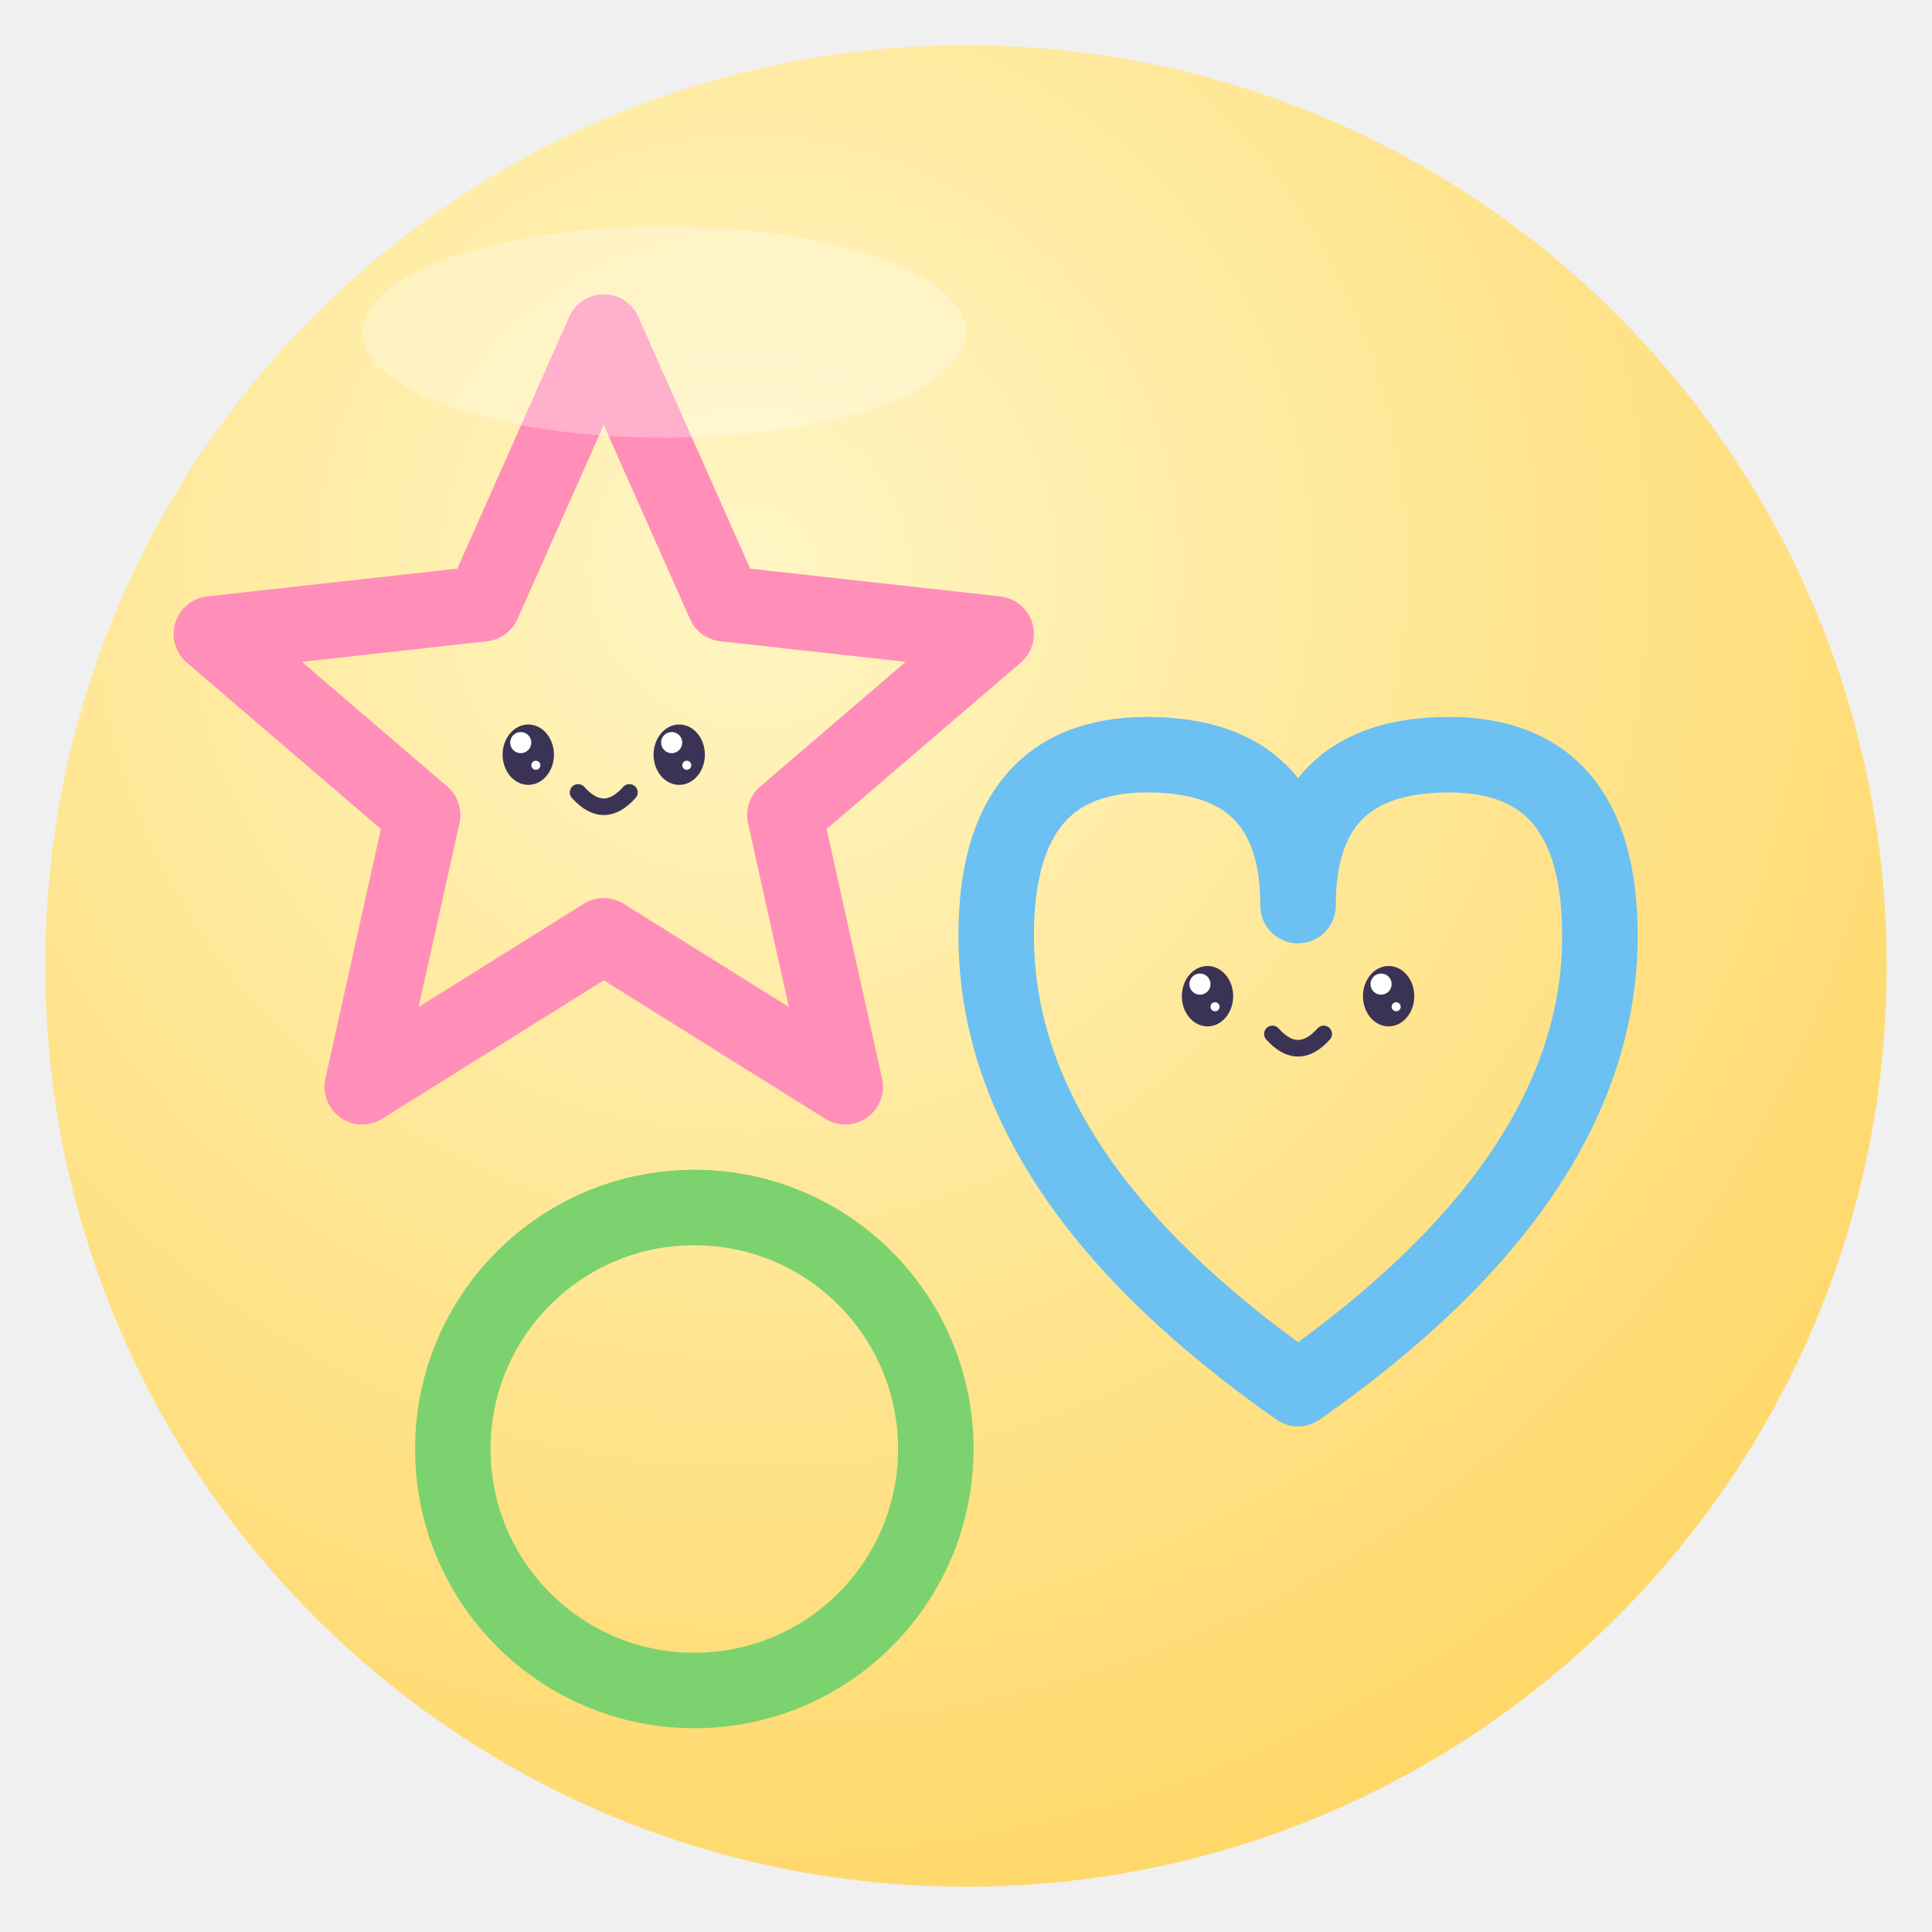
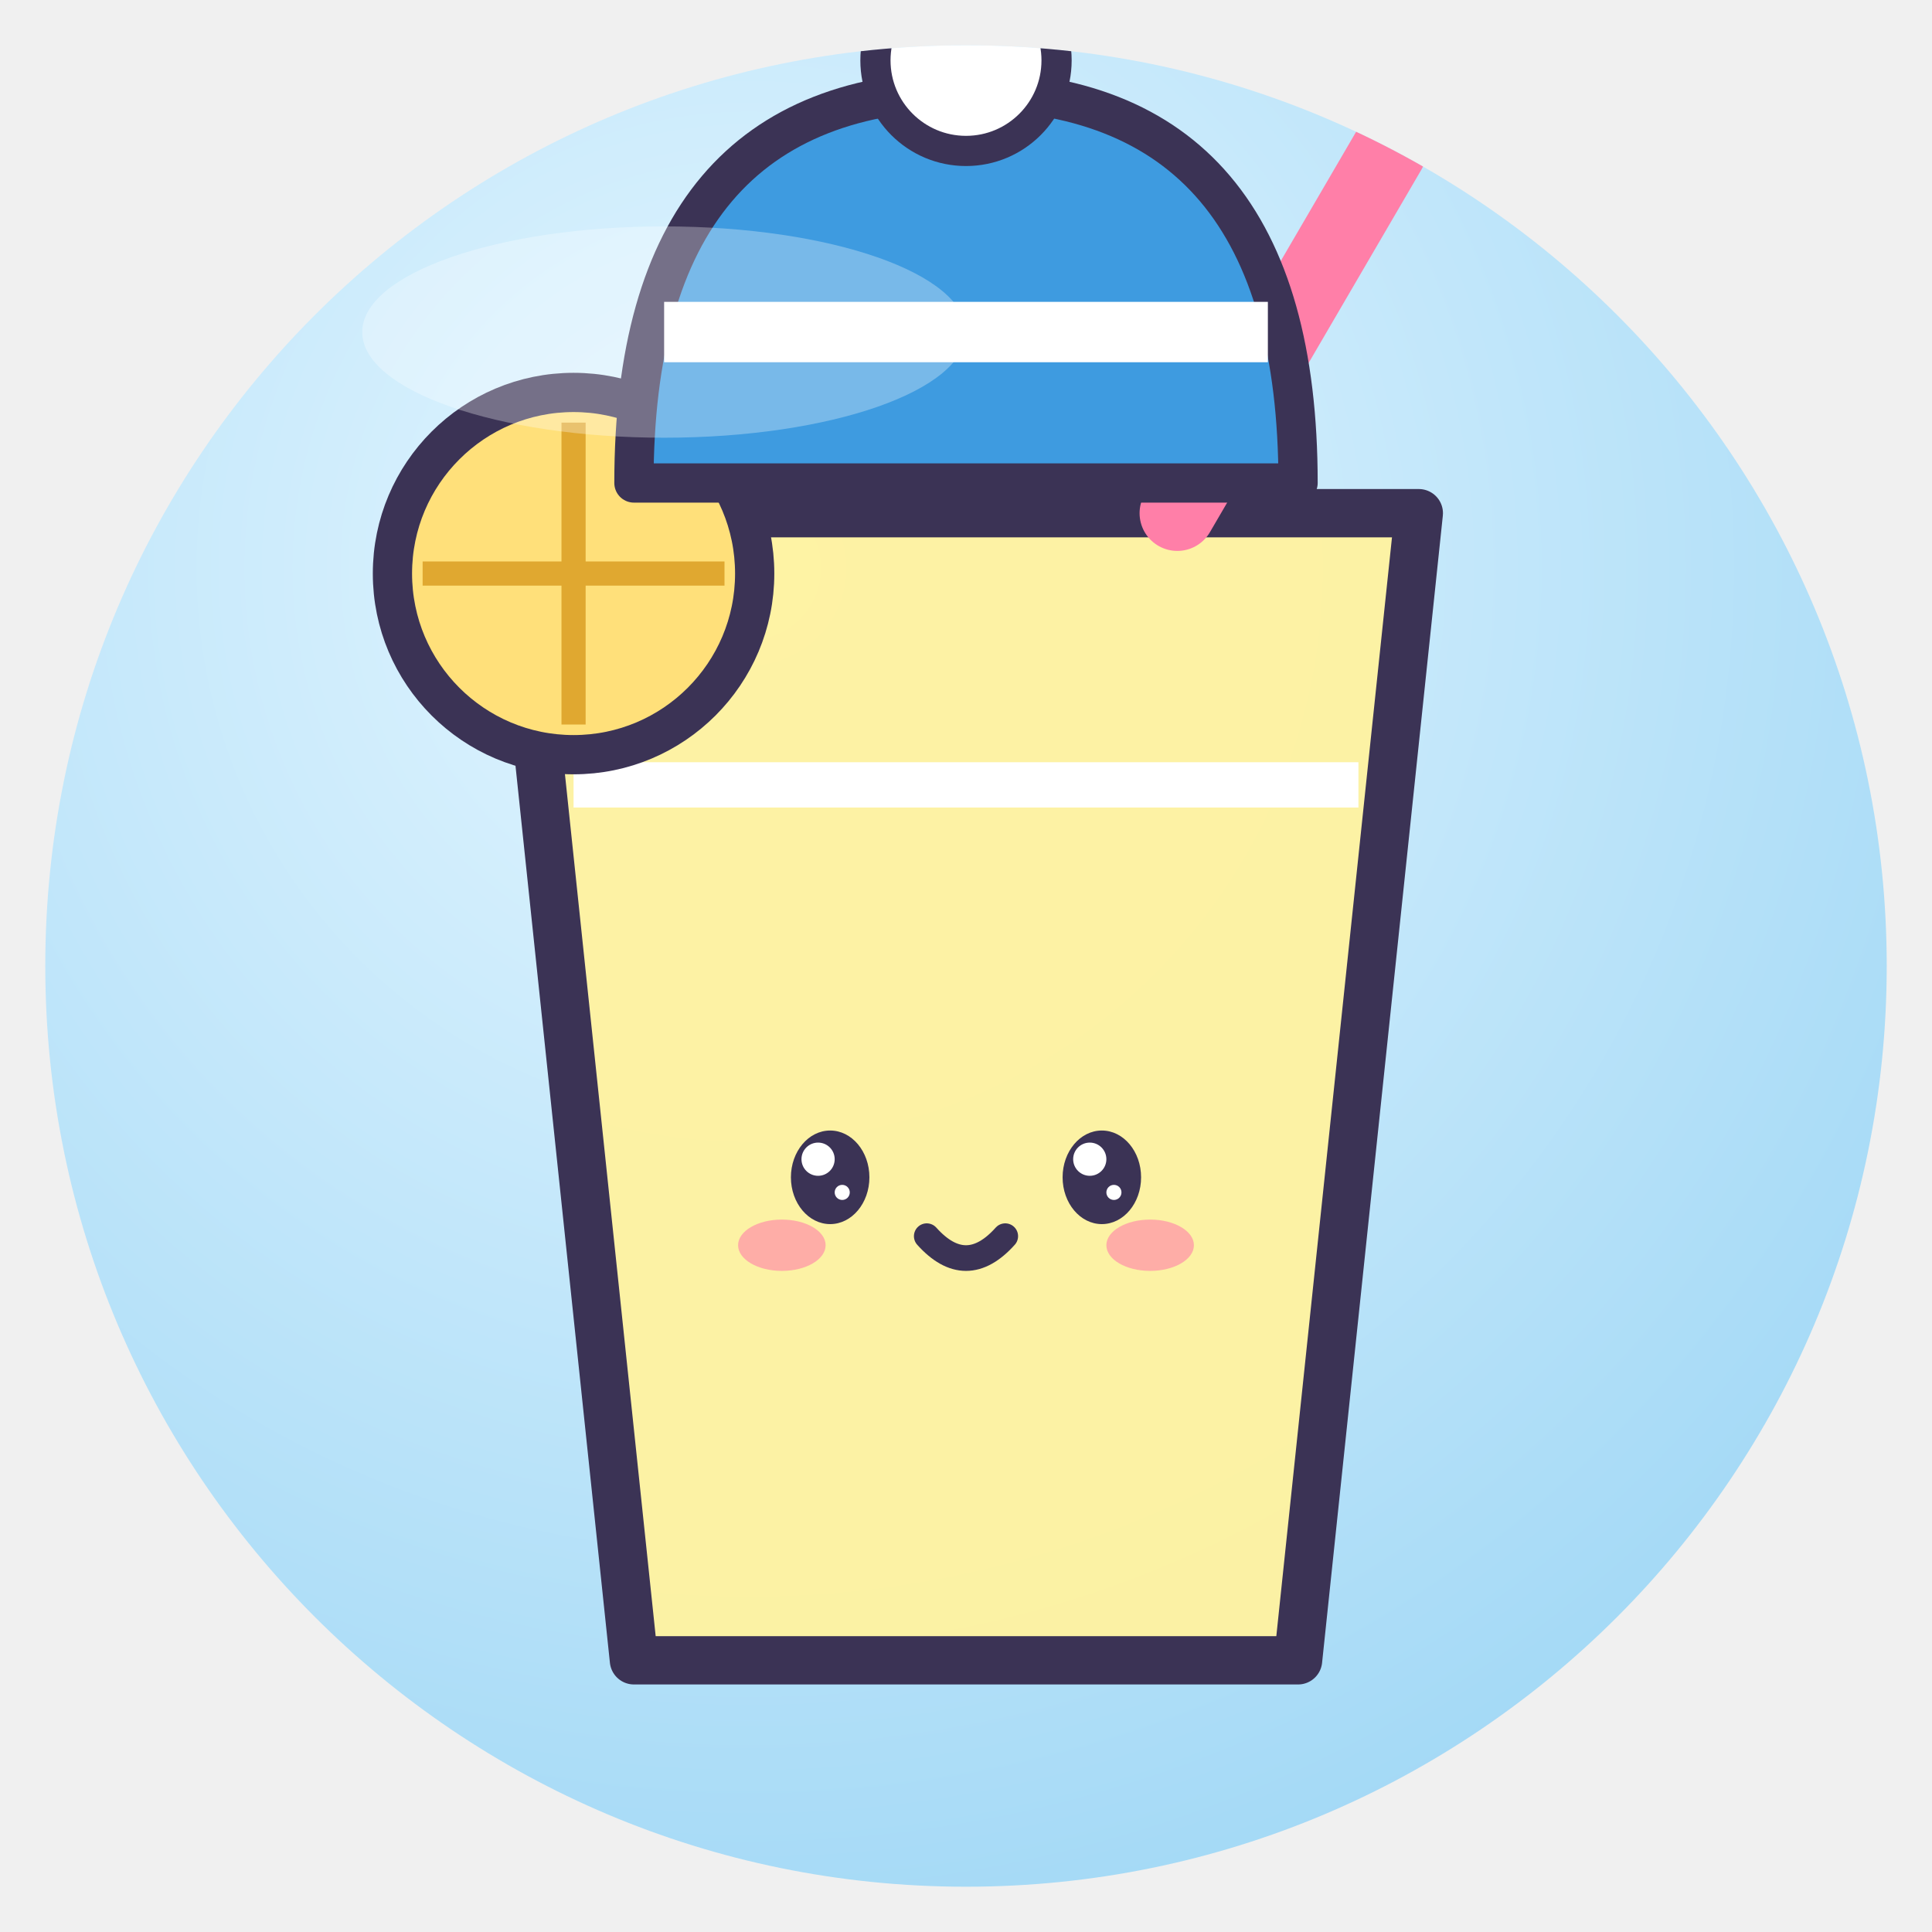
<svg xmlns="http://www.w3.org/2000/svg" viewBox="0 0 128 128" width="128" height="128">
  <defs>
    <radialGradient id="g" cx="38%" cy="28%" r="85%">
-       <stop offset="0" stop-color="#FFF6C4" />
-       <stop offset="1" stop-color="#FFD45E" />
+       <stop offset="0" stop-color="#E4F6FF" />
+       <stop offset="1" stop-color="#9DD6F5" />
    </radialGradient>
    <clipPath id="c">
      <circle cx="64" cy="64" r="61" />
    </clipPath>
  </defs>
  <circle cx="64" cy="64" r="61" fill="url(#g)" />
  <g clip-path="url(#c)">
-     <path d="M40 22 L48 40 L66 42 L52 54 L56 72 L40 62 L24 72 L28 54 L14 42 L32 40Z" fill="none" stroke="#FF8FB8" stroke-width="5" stroke-linejoin="round" />
-     <path d="M86 60 Q86 50 96 50 Q106 50 106 62 Q106 78 86 92 Q66 78 66 62 Q66 50 76 50 Q86 50 86 60Z" fill="none" stroke="#6CC0F2" stroke-width="5" stroke-linejoin="round" />
-     <circle cx="46" cy="96" r="16" fill="none" stroke="#7CD26E" stroke-width="5" />
-     <ellipse cx="35" cy="50" rx="1.7" ry="2.0" fill="#3B3355" />
-     <circle cx="34.5" cy="49.2" r="0.7" fill="#fff" />
-     <circle cx="35.5" cy="50.7" r="0.3" fill="#fff" />
-     <ellipse cx="45" cy="50" rx="1.7" ry="2.0" fill="#3B3355" />
-     <circle cx="44.5" cy="49.2" r="0.7" fill="#fff" />
-     <circle cx="45.5" cy="50.7" r="0.3" fill="#fff" />
-     <path d="M38.3 52.5 Q40 54.4 41.7 52.5" fill="none" stroke="#3B3355" stroke-linejoin="round" stroke-linecap="round" stroke-width="1.1" />
-     <ellipse cx="80" cy="66" rx="1.7" ry="2.0" fill="#3B3355" />
-     <circle cx="79.5" cy="65.2" r="0.7" fill="#fff" />
-     <circle cx="80.5" cy="66.7" r="0.3" fill="#fff" />
-     <ellipse cx="92" cy="66" rx="1.7" ry="2.0" fill="#3B3355" />
-     <circle cx="91.5" cy="65.2" r="0.7" fill="#fff" />
-     <circle cx="92.5" cy="66.7" r="0.3" fill="#fff" />
-     <path d="M84.3 68.5 Q86 70.4 87.7 68.5" fill="none" stroke="#3B3355" stroke-linejoin="round" stroke-linecap="round" stroke-width="1.1" />
+     <path d="M34 34 H94 L86 110 H42Z" fill="#FFF3A0" fill-opacity=".95" stroke="#3B3355" stroke-width="3.2" stroke-linejoin="round" stroke-linecap="round" />
+     <path d="M38 52 H90" stroke="#fff" stroke-width="3" />
+     <path d="M78 34 L92 10" stroke="#FF7FA8" stroke-width="5" stroke-linecap="round" />
+     <circle cx="38" cy="38" r="12" fill="#FFE07A" stroke="#3B3355" stroke-linejoin="round" stroke-linecap="round" stroke-width="2.6" />
+     <path d="M38 28 V48 M28 38 H48" stroke="#E0A830" stroke-width="1.6" />
+     <ellipse cx="55" cy="78" rx="2.6" ry="3.1" fill="#3B3355" />
+     <circle cx="54.2" cy="76.8" r="1.1" fill="#fff" />
+     <circle cx="55.8" cy="79.0" r="0.5" fill="#fff" />
+     <ellipse cx="73" cy="78" rx="2.6" ry="3.1" fill="#3B3355" />
+     <circle cx="72.2" cy="76.8" r="1.1" fill="#fff" />
+     <circle cx="73.8" cy="79.0" r="0.5" fill="#fff" />
+     <ellipse cx="51.8" cy="82.5" rx="2.9" ry="1.7" fill="#FF7FA8" opacity=".6" />
+     <ellipse cx="76.2" cy="82.5" rx="2.9" ry="1.7" fill="#FF7FA8" opacity=".6" />
+     <path d="M61.4 81.9 Q64 84.8 66.6 81.9" fill="none" stroke="#3B3355" stroke-linejoin="round" stroke-linecap="round" stroke-width="1.7" />
+     <path d="M42 32 Q42 6 64 6 Q86 6 86 32Z" fill="#3E9BE0" stroke="#3B3355" stroke-linejoin="round" stroke-linecap="round" stroke-width="2.6" />
+     <path d="M44 22 H84" stroke="#fff" stroke-width="4" />
+     <circle cx="64" cy="4" r="6" fill="#fff" stroke="#3B3355" stroke-linejoin="round" stroke-linecap="round" stroke-width="2" />
  </g>
  <ellipse cx="44" cy="22" rx="20" ry="7" fill="#fff" opacity=".3" />
</svg>
